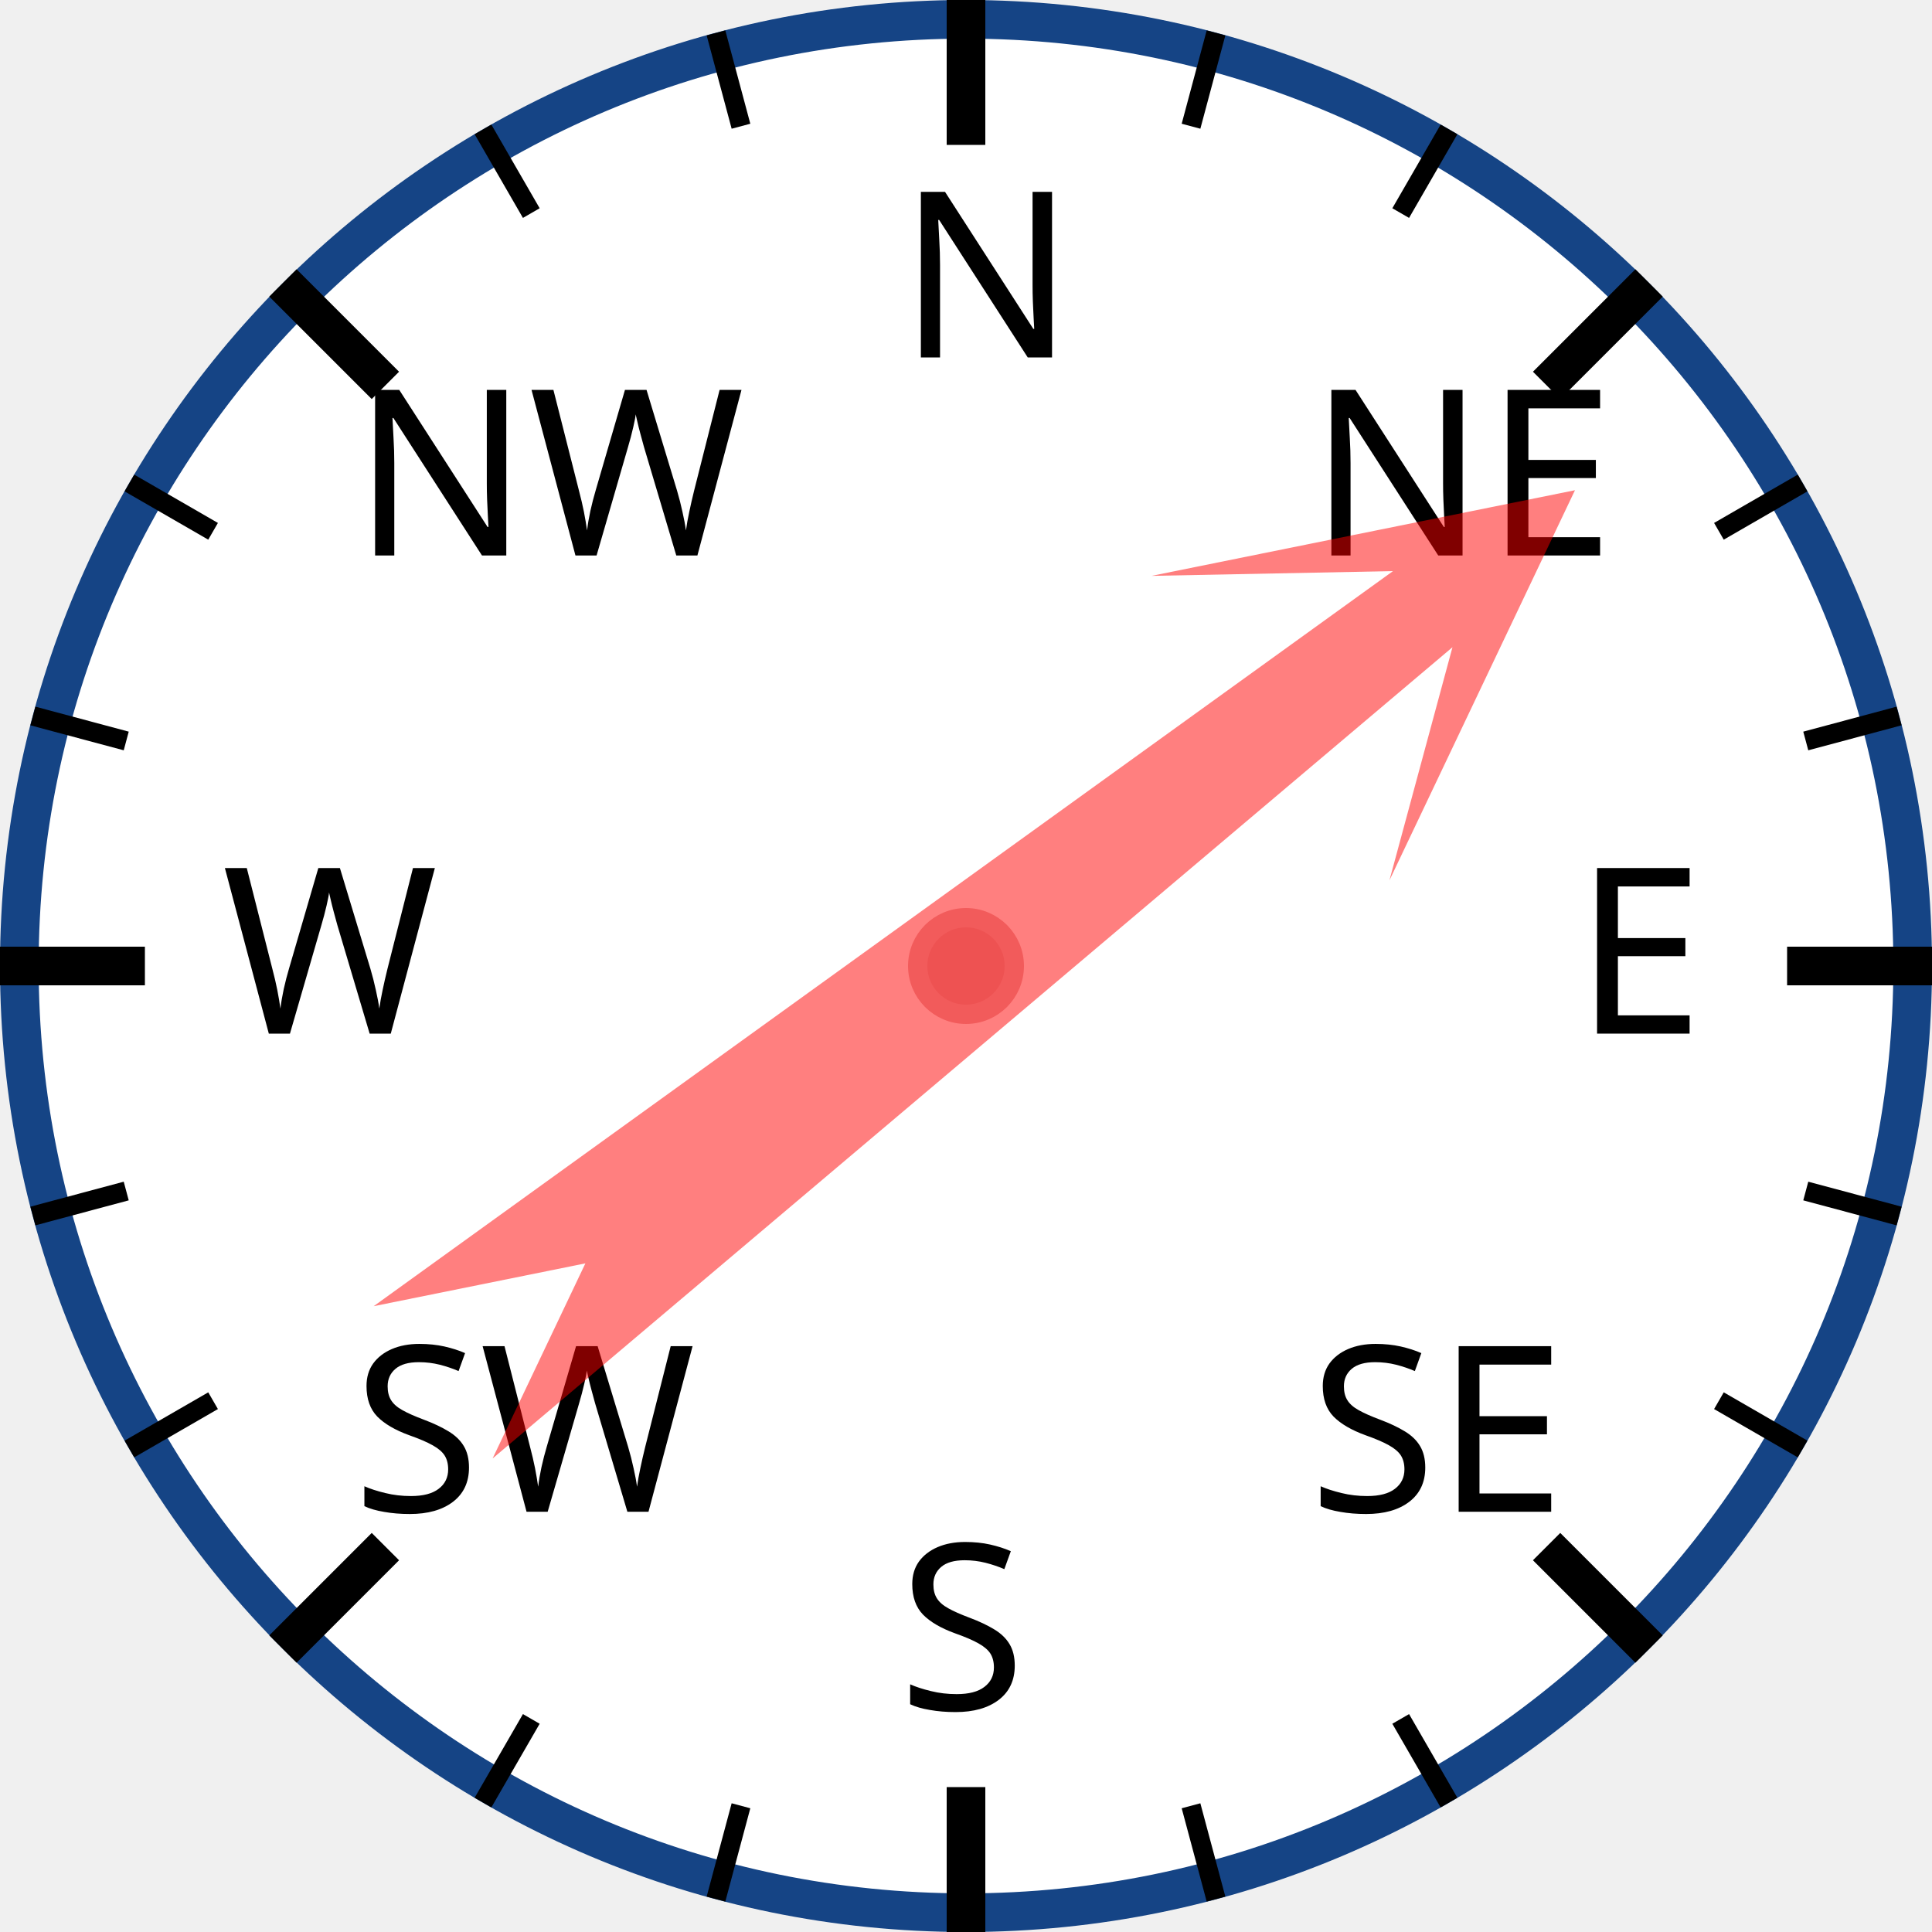
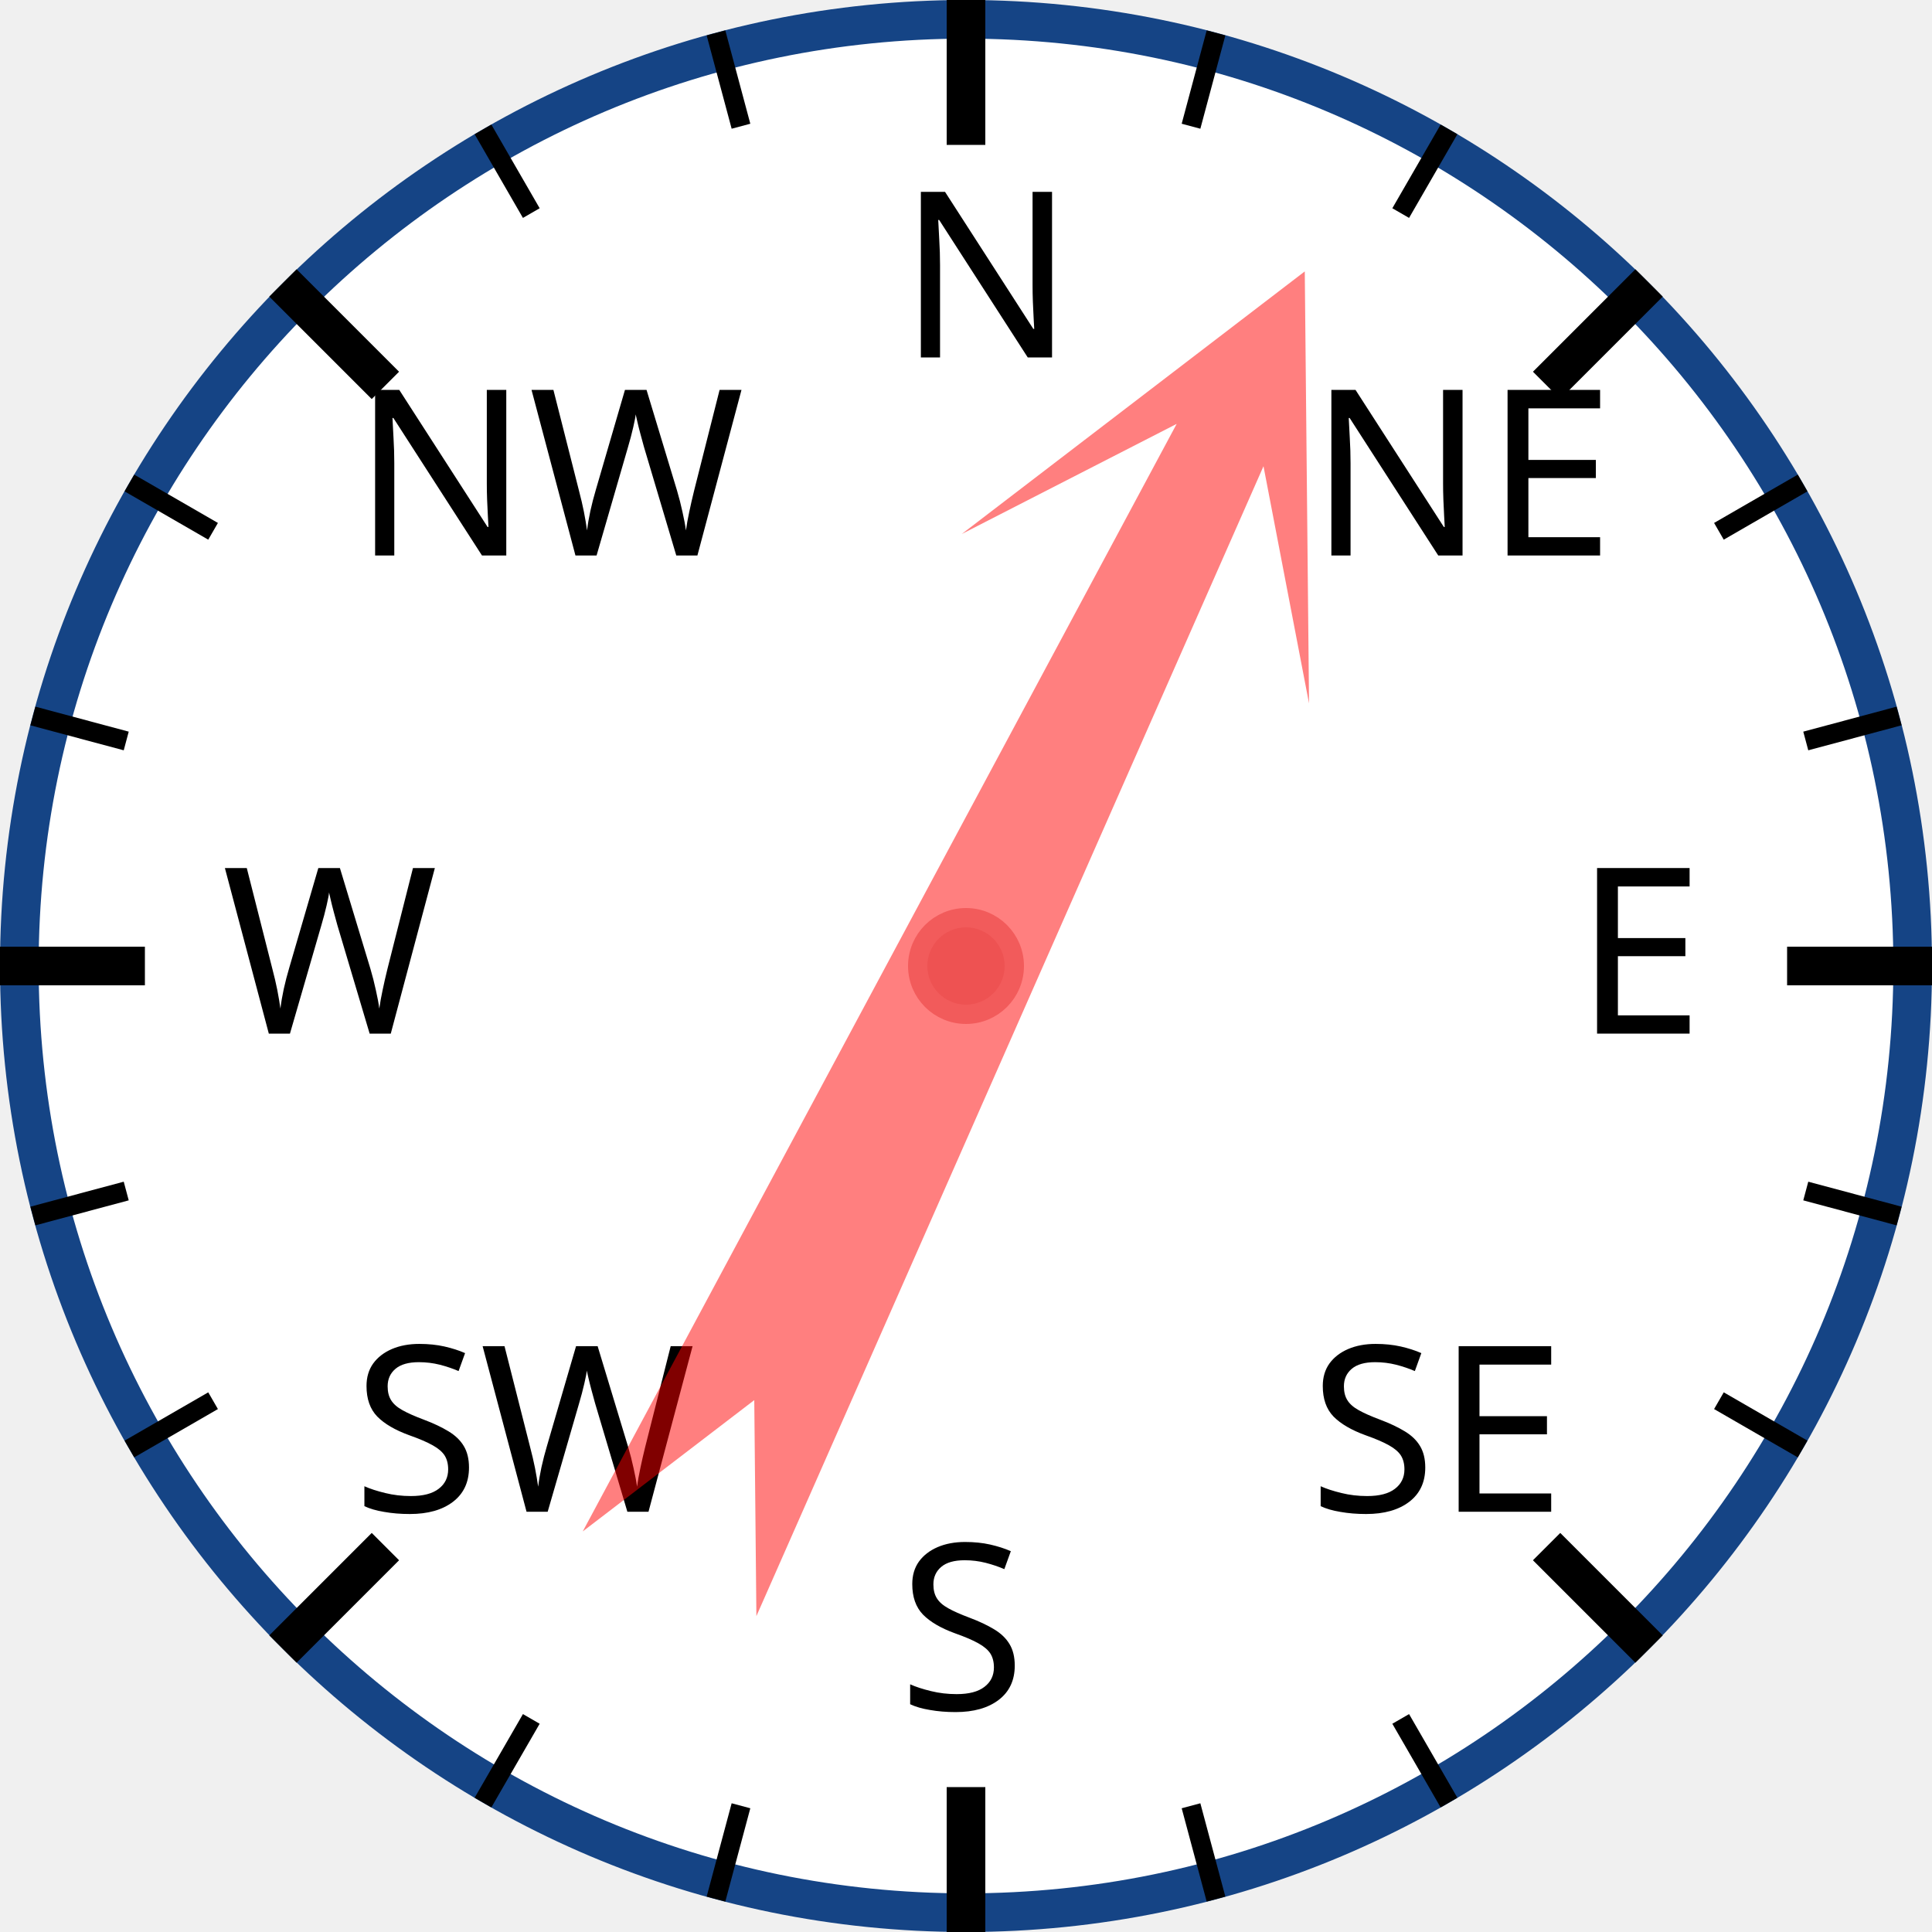
<svg xmlns="http://www.w3.org/2000/svg" width="120px" height="120px" viewBox="0 0 200 200">
  <circle cx="100" cy="100" r="98" style="fill: white; stroke: #154485; stroke-width: 4;" />
  <text x="93.0" y="37.0" style="font-family: sans-serif; font-size: 18pt;">N</text>
  <line x1="100.0" y1="0.0" x2="100.0" y2="15.0" style="stroke: black; stroke-width: 4;" />
  <line x1="74.118" y1="3.407" x2="76.706" y2="13.067" style="stroke: black; stroke-width: 2;" />
  <line x1="50" y1="13.397" x2="55" y2="22.058" style="stroke: black; stroke-width: 2;" />
  <text x="36.503" y="57.503" style="font-family: sans-serif; font-size: 18pt;">NW</text>
  <line x1="29.289" y1="29.289" x2="39.896" y2="39.896" style="stroke: black; stroke-width: 4;" />
  <line x1="13.397" y1="50" x2="22.058" y2="55" style="stroke: black; stroke-width: 2;" />
  <line x1="3.407" y1="74.118" x2="13.067" y2="76.706" style="stroke: black; stroke-width: 2;" />
  <text x="23.0" y="107.0" style="font-family: sans-serif; font-size: 18pt;">W</text>
  <line x1="0.0" y1="100.0" x2="15.0" y2="100.0" style="stroke: black; stroke-width: 4;" />
  <line x1="3.407" y1="125.882" x2="13.067" y2="123.294" style="stroke: black; stroke-width: 2;" />
  <line x1="13.397" y1="150" x2="22.058" y2="145" style="stroke: black; stroke-width: 2;" />
  <text x="36.503" y="156.497" style="font-family: sans-serif; font-size: 18pt;">SW</text>
  <line x1="29.289" y1="170.711" x2="39.896" y2="160.104" style="stroke: black; stroke-width: 4;" />
  <line x1="50" y1="186.603" x2="55" y2="177.942" style="stroke: black; stroke-width: 2;" />
  <line x1="74.118" y1="196.593" x2="76.706" y2="186.933" style="stroke: black; stroke-width: 2;" />
  <text x="93" y="177.0" style="font-family: sans-serif; font-size: 18pt;">S</text>
  <line x1="100" y1="200.0" x2="100" y2="185.0" style="stroke: black; stroke-width: 4;" />
  <line x1="125.882" y1="196.593" x2="123.294" y2="186.933" style="stroke: black; stroke-width: 2;" />
  <line x1="150.0" y1="186.603" x2="145.0" y2="177.942" style="stroke: black; stroke-width: 2;" />
  <text x="135.497" y="156.497" style="font-family: sans-serif; font-size: 18pt;">SE</text>
  <line x1="170.711" y1="170.711" x2="160.104" y2="160.104" style="stroke: black; stroke-width: 4;" />
  <line x1="186.603" y1="150" x2="177.942" y2="145" style="stroke: black; stroke-width: 2;" />
  <line x1="196.593" y1="125.882" x2="186.933" y2="123.294" style="stroke: black; stroke-width: 2;" />
  <text x="163.0" y="107" style="font-family: sans-serif; font-size: 18pt;">E</text>
  <line x1="200.0" y1="100" x2="185.0" y2="100" style="stroke: black; stroke-width: 4;" />
  <line x1="196.593" y1="74.118" x2="186.933" y2="76.706" style="stroke: black; stroke-width: 2;" />
  <line x1="186.603" y1="50" x2="177.942" y2="55" style="stroke: black; stroke-width: 2;" />
  <text x="135.497" y="57.503" style="font-family: sans-serif; font-size: 18pt;">NE</text>
  <line x1="170.711" y1="29.289" x2="160.104" y2="39.896" style="stroke: black; stroke-width: 4;" />
  <line x1="150" y1="13.397" x2="145" y2="22.058" style="stroke: black; stroke-width: 2;" />
  <line x1="125.882" y1="3.407" x2="123.294" y2="13.067" style="stroke: black; stroke-width: 2;" />
-   <polygon points="100 20 120 60 105 40 110 170 100 150 90 170 95 40 80 60" style="fill: red; fill-opacity: 0.5;" transform="rotate(52,100,100)" />
+   <polygon points="100 20 120 60 105 40 110 170 100 150 90 170 95 40 80 60" style="fill: red; fill-opacity: 0.5;" transform="rotate(26,100,100)" />
  <circle cx="100" cy="100" r="5" style="fill: #EE5252; stroke: #F25B5B; stroke-width: 2;" />
</svg>
